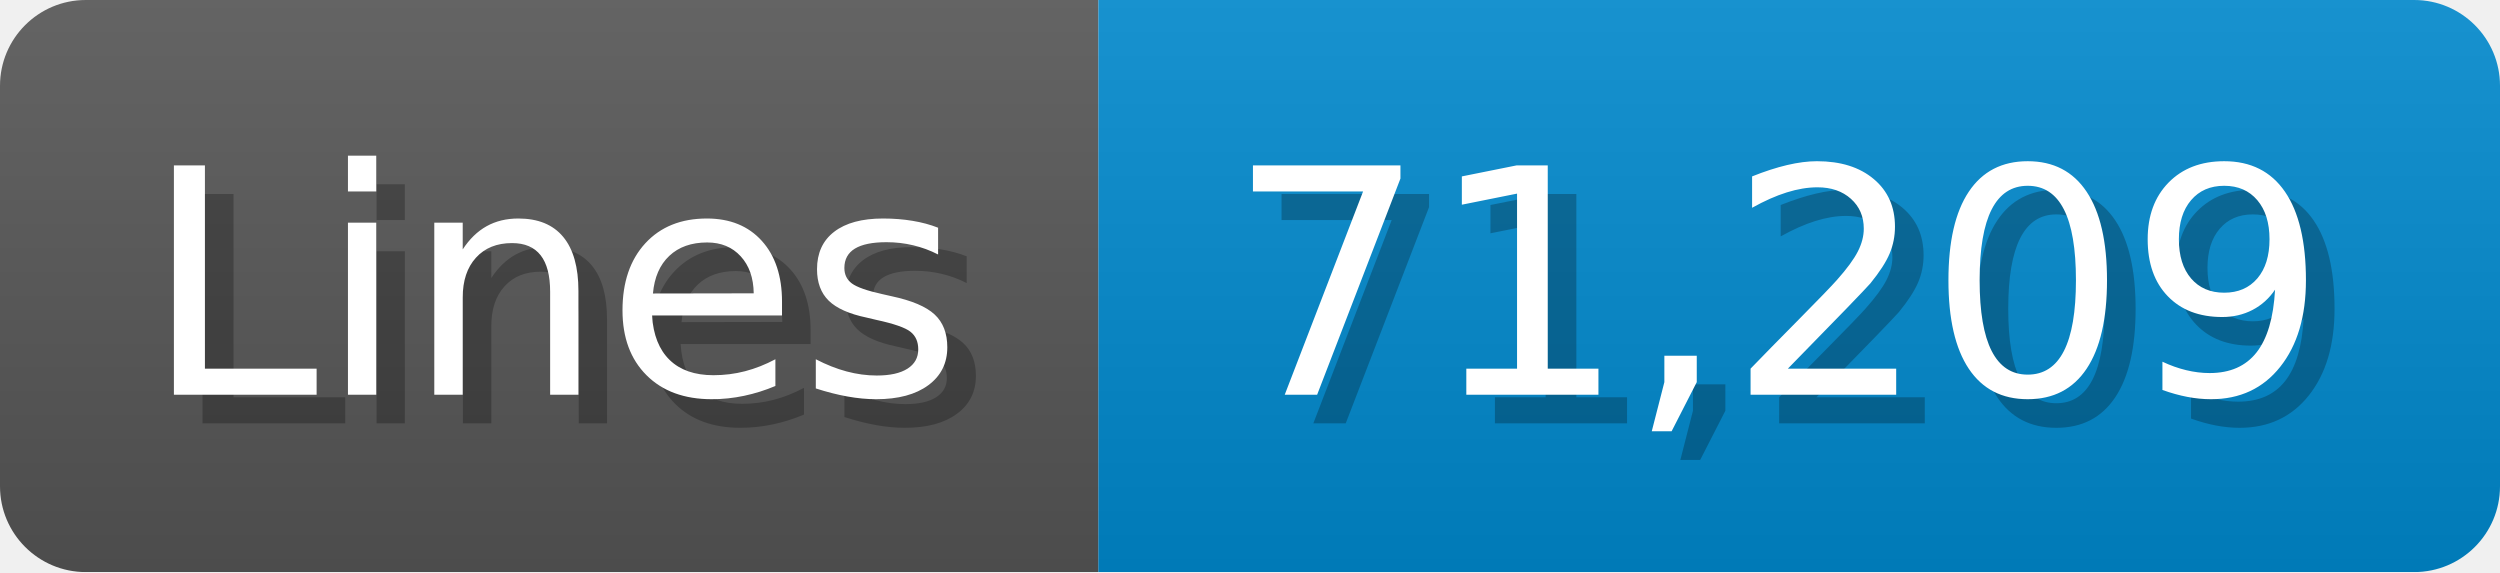
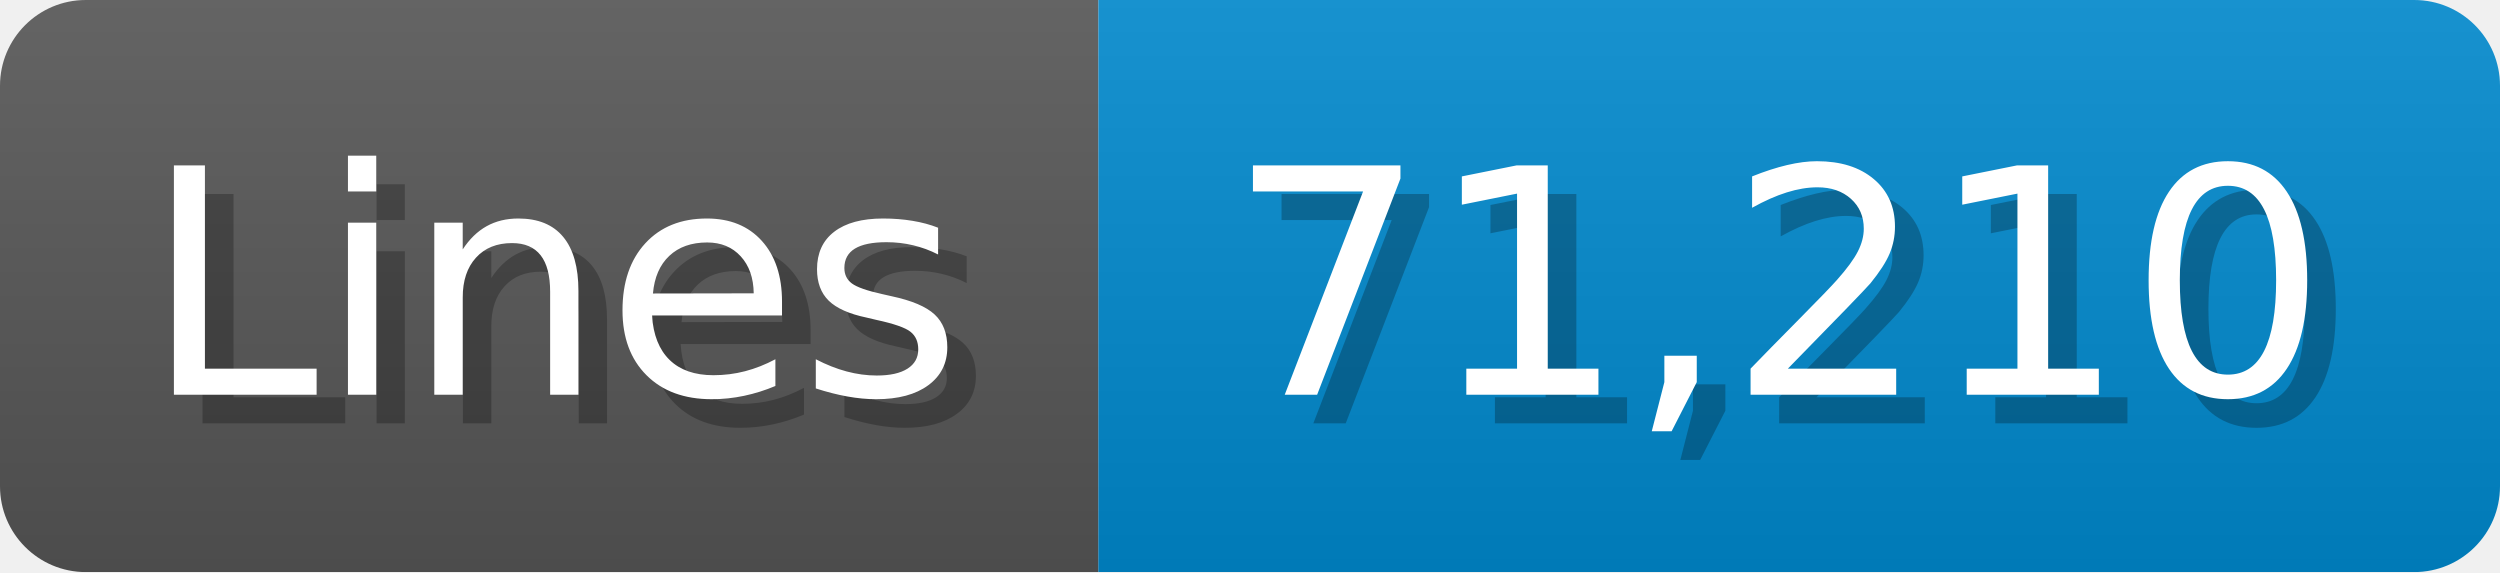
<svg xmlns="http://www.w3.org/2000/svg" width="87.4" height="20" viewBox="0 0 874 200">
  <linearGradient id="a" x2="0" y2="100%">
    <stop offset="0" stop-opacity=".1" stop-color="#EEE" />
    <stop offset="1" stop-opacity=".1" />
  </linearGradient>
  <mask id="m">
    <rect width="874" height="200" rx="30" fill="#FFF" />
  </mask>
  <g mask="url(#m)">
    <rect width="384" height="200" fill="#555" />
    <rect width="490" height="200" fill="#08C" x="384" />
    <rect width="874" height="200" fill="url(#a)" />
  </g>
  <g fill="#fff" text-anchor="start" font-family="Verdana,DejaVu Sans,sans-serif" font-size="110">
    <text x="60" y="148" textLength="284" fill="#000" opacity="0.25">Lines</text>
    <text x="50" y="138" textLength="284">Lines</text>
-     <text x="439" y="148" textLength="390" fill="#000" opacity="0.25">71,209</text>
-     <text x="429" y="138" textLength="390">71,209</text>
+     <text x="439" y="148" textLength="390" fill="#000" opacity="0.25">71,210</text>
+     <text x="429" y="138" textLength="390">71,210</text>
  </g>
</svg>
